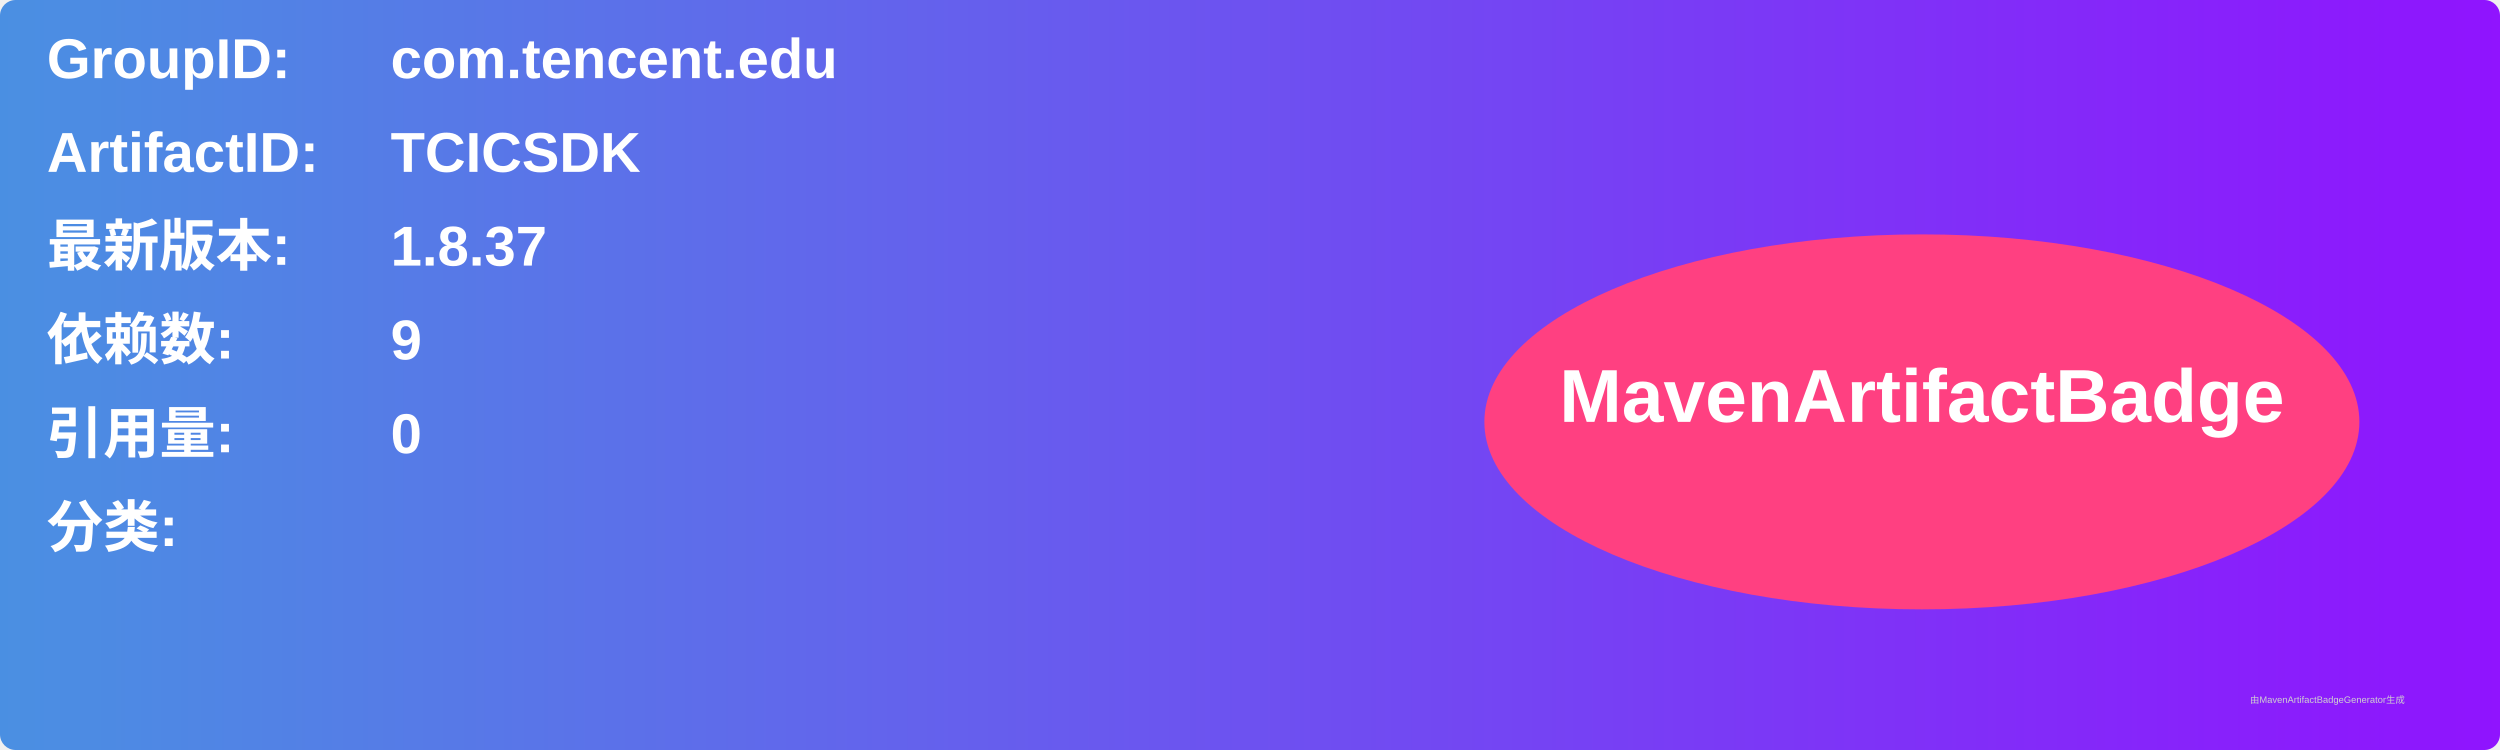
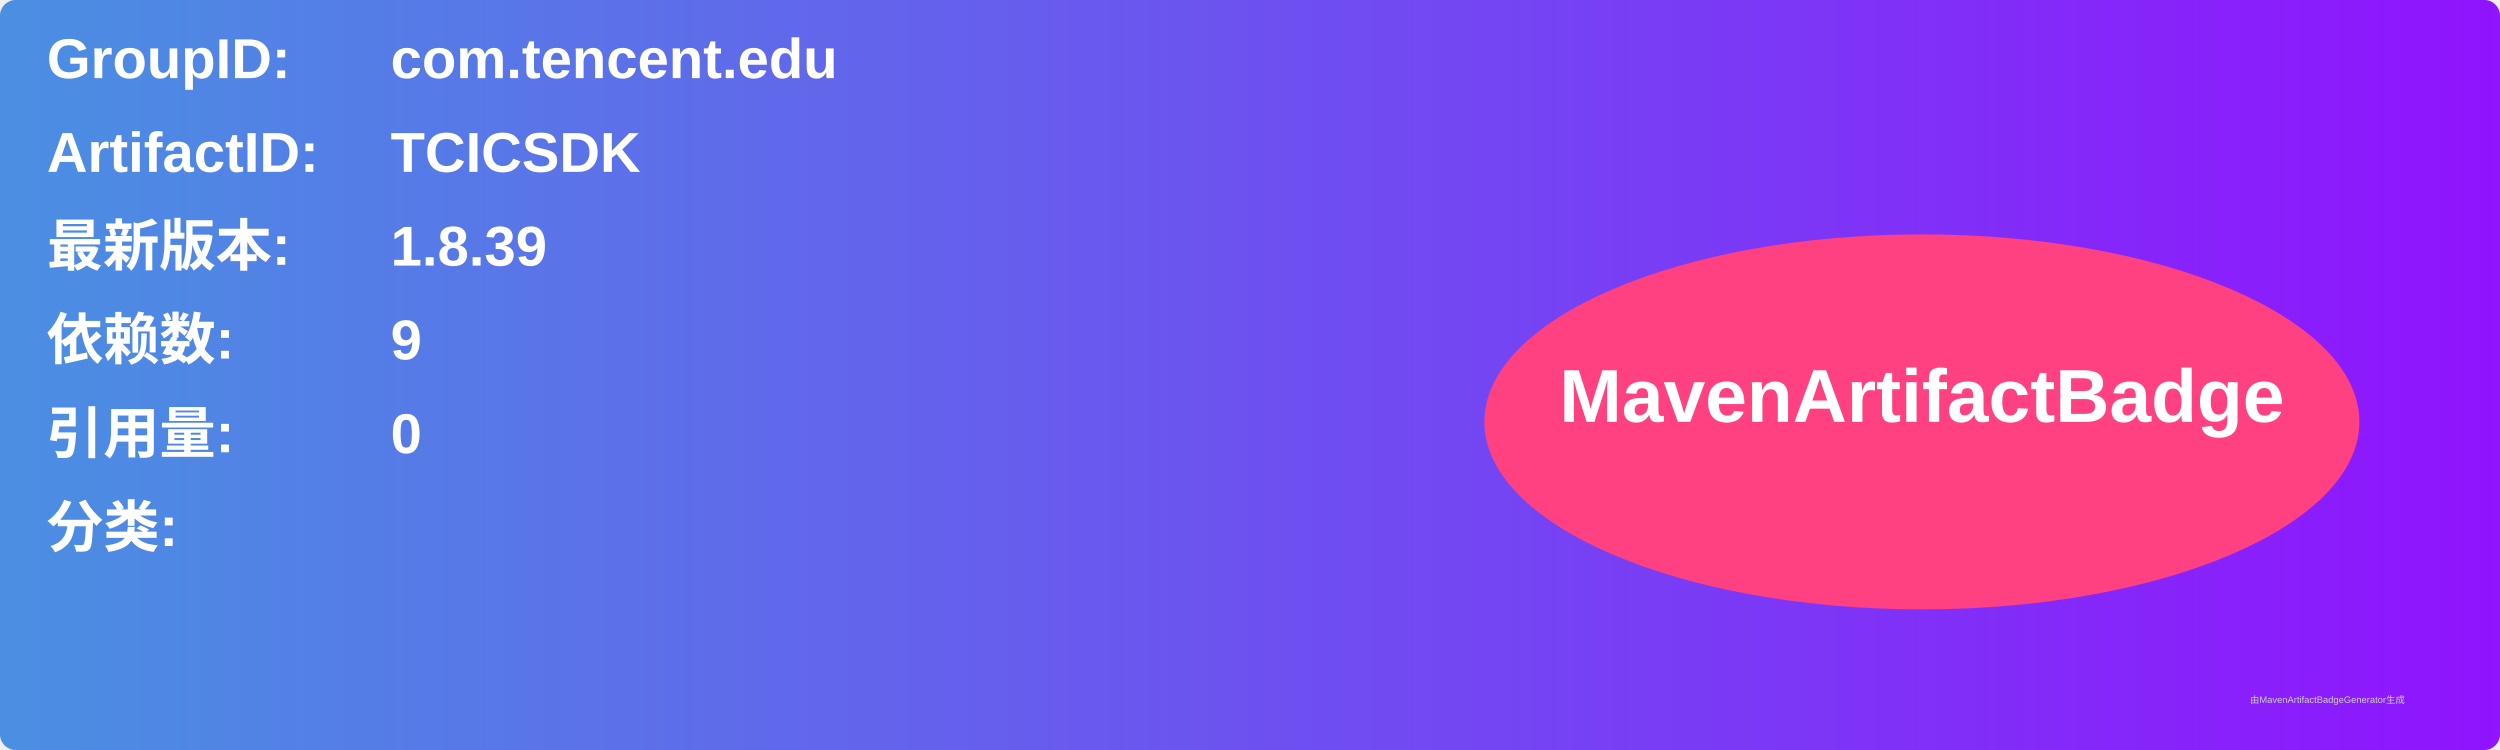
<svg xmlns="http://www.w3.org/2000/svg" width="800" height="240" viewBox="0 0 800 240">
  <linearGradient id="grad" x1="0%" y1="0%" x2="100%" y2="0%">
    <stop offset="0%" stop-color="#4a90e2" />
    <stop offset="100%" stop-color="#9013fe" />
  </linearGradient>
  <rect width="100%" height="100%" rx="5" ry="5" fill="url(#grad)" />
  <g transform="translate(15, 15)">
    <text x="0" y="10" font-family="Arial" font-size="18" fill="white" font-weight="bold" width="260">GroupID:</text>
    <text x="110" y="10" font-family="Arial" font-size="18" fill="white" font-weight="bold" width="460">com.tencent.edu</text>
    <text x="0" y="40" font-family="Arial" font-size="18" fill="white" font-weight="bold" width="260">ArtifactID:</text>
    <text x="110" y="40" font-family="Arial" font-size="18" fill="white" font-weight="bold" width="460">TCICSDK</text>
    <text x="0" y="70" font-family="Arial" font-size="18" fill="white" font-weight="bold">最新版本:</text>
    <text x="110" y="70" font-family="Arial" font-size="18" fill="white" font-weight="bold">
-       <tspan font-weight="bold">1.8.37</tspan>
+       <tspan font-weight="bold">1.8.39</tspan>
    </text>
    <text x="0" y="100" font-family="Arial" font-size="18" fill="white" font-weight="bold">依赖数: </text>
    <text x="110" y="100" font-family="Arial" font-size="18" fill="white">
      <tspan font-weight="bold">9</tspan>
    </text>
    <text x="0" y="130" font-family="Arial" font-size="18" fill="white" font-weight="bold">引用量: </text>
    <text x="110" y="130" font-family="Arial" font-size="18" fill="white">
      <tspan font-weight="bold">0</tspan>
    </text>
    <text x="0" y="160" font-family="Arial" font-size="18" fill="white" font-weight="bold">分类:</text>
    <text x="10" y="190" font-family="Arial" font-size="10" fill="white">
      <tspan font-weight="bold" />
    </text>
    <ellipse cx="600" cy="120" rx="140" ry="60" fill="#ff4081" />
    <text x="600" y="120" text-anchor="middle" font-family="Arial" font-size="24" fill="white" font-weight="bold">MavenArtifactBadge</text>
  </g>
  <text x="720" y="225" font-family="Arial" font-size="3" fill="#d0d0d0">由MavenArtifactBadgeGenerator生成</text>
</svg>
